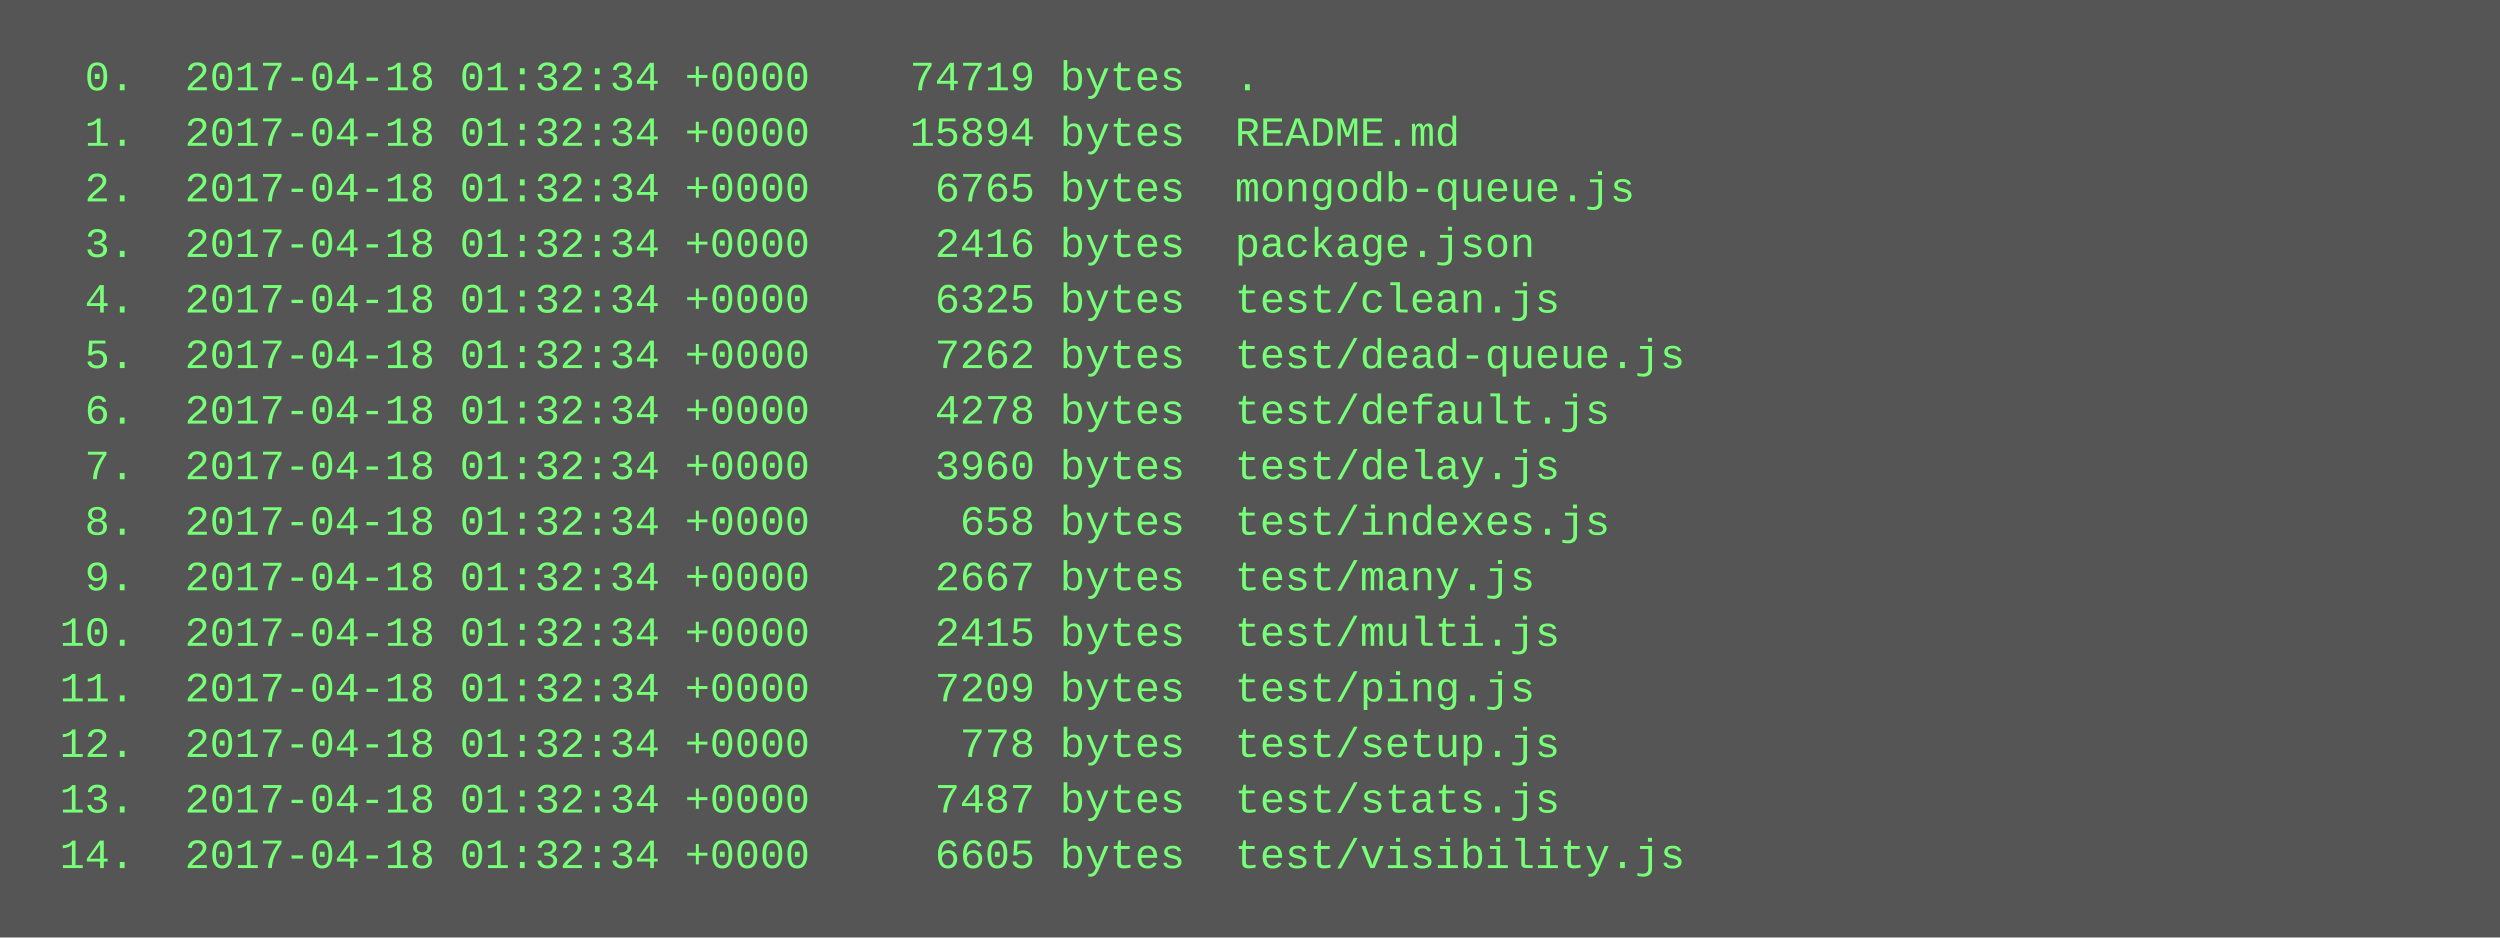
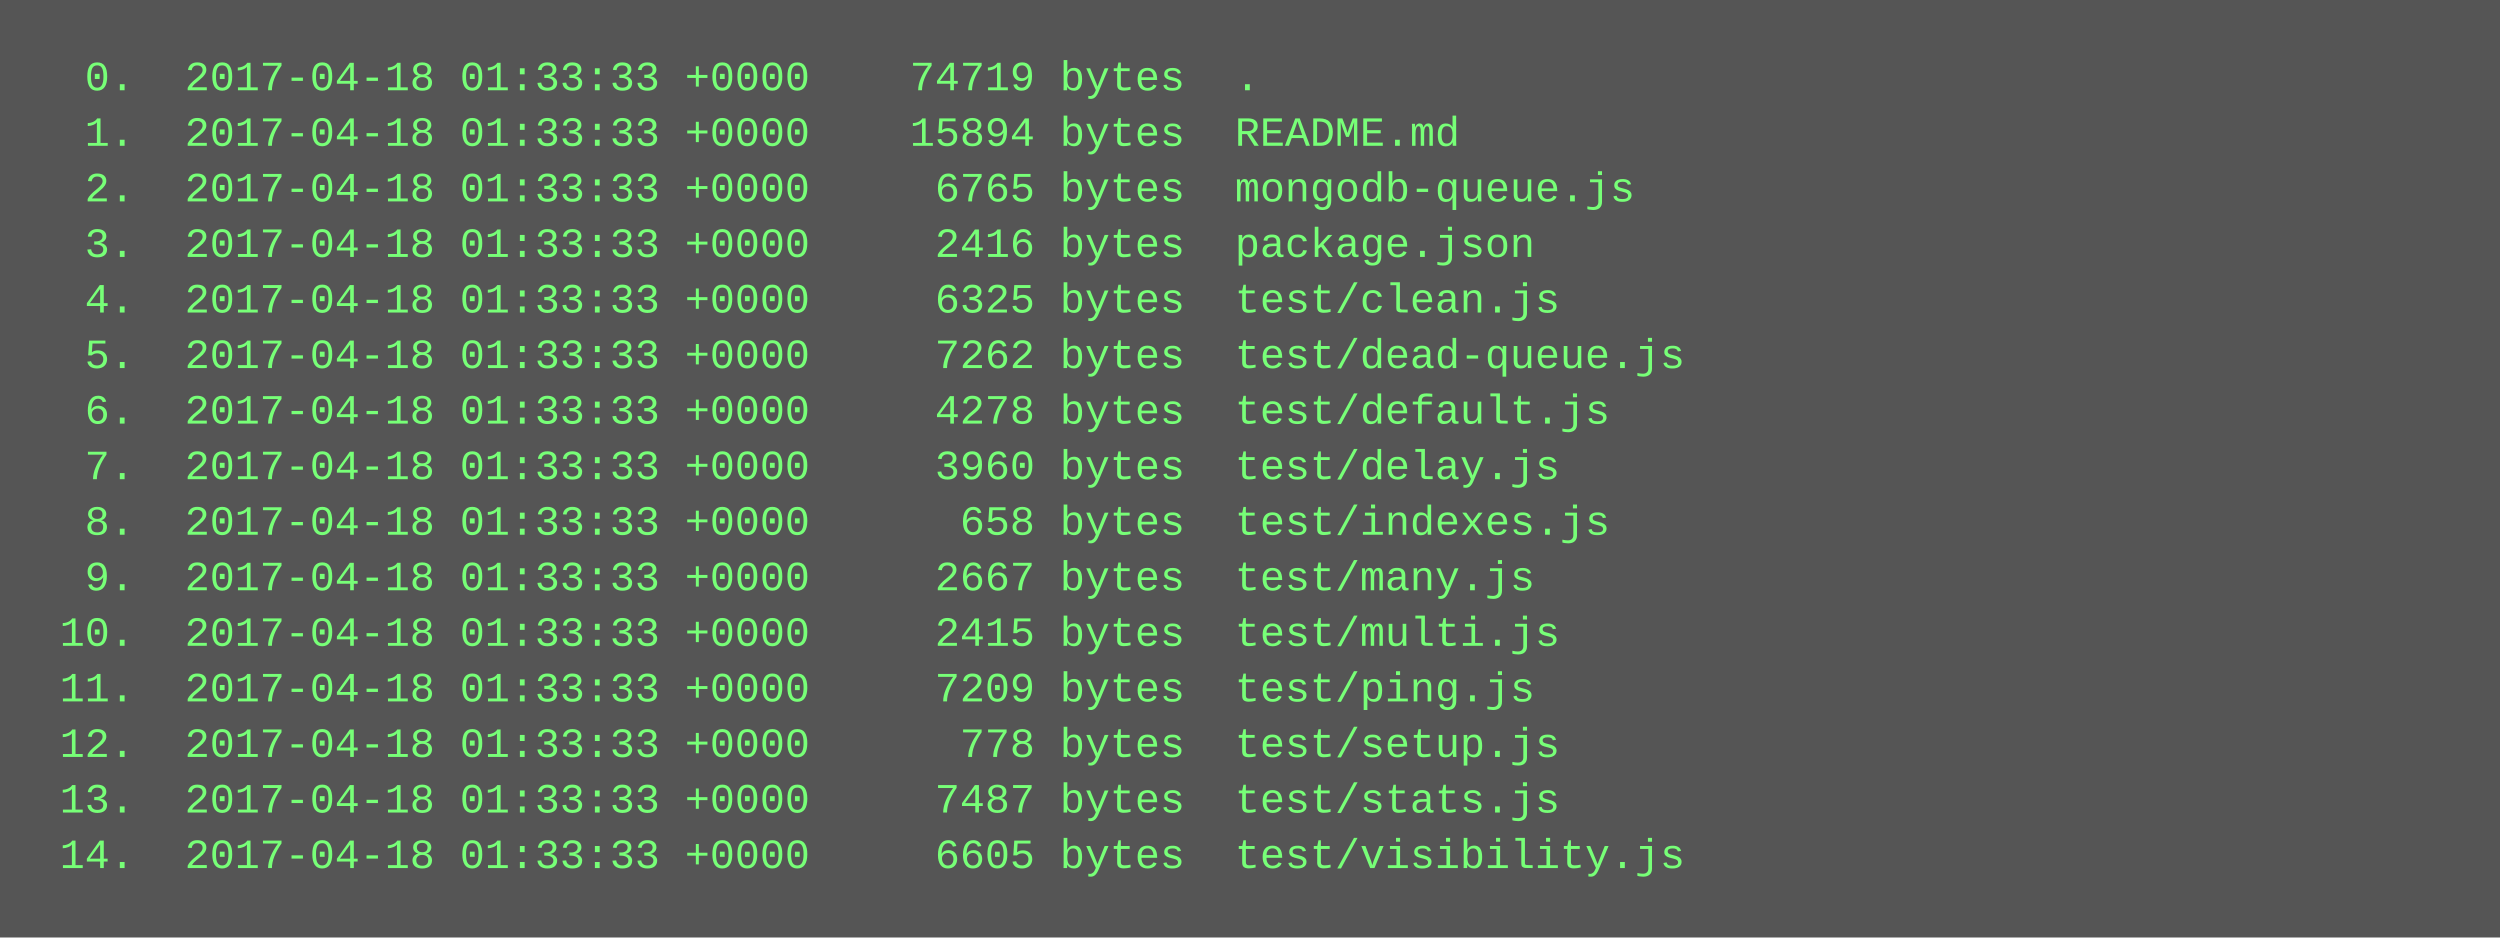
<svg xmlns="http://www.w3.org/2000/svg" height="270" width="720">
  <rect height="270" fill="#555" width="720" />
  <text fill="#7f7" font-family="Courier New" font-size="12" xml:space="preserve">
-     <tspan x="10" y="26">  0.  2017-04-18 01:32:34 +0000    74719 bytes  .</tspan>
-     <tspan x="10" y="42">  1.  2017-04-18 01:32:34 +0000    15894 bytes  README.md</tspan>
-     <tspan x="10" y="58">  2.  2017-04-18 01:32:34 +0000     6765 bytes  mongodb-queue.js</tspan>
-     <tspan x="10" y="74">  3.  2017-04-18 01:32:34 +0000     2416 bytes  package.json</tspan>
-     <tspan x="10" y="90">  4.  2017-04-18 01:32:34 +0000     6325 bytes  test/clean.js</tspan>
-     <tspan x="10" y="106">  5.  2017-04-18 01:32:34 +0000     7262 bytes  test/dead-queue.js</tspan>
-     <tspan x="10" y="122">  6.  2017-04-18 01:32:34 +0000     4278 bytes  test/default.js</tspan>
-     <tspan x="10" y="138">  7.  2017-04-18 01:32:34 +0000     3960 bytes  test/delay.js</tspan>
-     <tspan x="10" y="154">  8.  2017-04-18 01:32:34 +0000      658 bytes  test/indexes.js</tspan>
-     <tspan x="10" y="170">  9.  2017-04-18 01:32:34 +0000     2667 bytes  test/many.js</tspan>
-     <tspan x="10" y="186"> 10.  2017-04-18 01:32:34 +0000     2415 bytes  test/multi.js</tspan>
-     <tspan x="10" y="202"> 11.  2017-04-18 01:32:34 +0000     7209 bytes  test/ping.js</tspan>
-     <tspan x="10" y="218"> 12.  2017-04-18 01:32:34 +0000      778 bytes  test/setup.js</tspan>
-     <tspan x="10" y="234"> 13.  2017-04-18 01:32:34 +0000     7487 bytes  test/stats.js</tspan>
-     <tspan x="10" y="250"> 14.  2017-04-18 01:32:34 +0000     6605 bytes  test/visibility.js</tspan>
+     <tspan x="10" y="26">  0.  2017-04-18 01:33:33 +0000    74719 bytes  .</tspan>
+     <tspan x="10" y="42">  1.  2017-04-18 01:33:33 +0000    15894 bytes  README.md</tspan>
+     <tspan x="10" y="58">  2.  2017-04-18 01:33:33 +0000     6765 bytes  mongodb-queue.js</tspan>
+     <tspan x="10" y="74">  3.  2017-04-18 01:33:33 +0000     2416 bytes  package.json</tspan>
+     <tspan x="10" y="90">  4.  2017-04-18 01:33:33 +0000     6325 bytes  test/clean.js</tspan>
+     <tspan x="10" y="106">  5.  2017-04-18 01:33:33 +0000     7262 bytes  test/dead-queue.js</tspan>
+     <tspan x="10" y="122">  6.  2017-04-18 01:33:33 +0000     4278 bytes  test/default.js</tspan>
+     <tspan x="10" y="138">  7.  2017-04-18 01:33:33 +0000     3960 bytes  test/delay.js</tspan>
+     <tspan x="10" y="154">  8.  2017-04-18 01:33:33 +0000      658 bytes  test/indexes.js</tspan>
+     <tspan x="10" y="170">  9.  2017-04-18 01:33:33 +0000     2667 bytes  test/many.js</tspan>
+     <tspan x="10" y="186"> 10.  2017-04-18 01:33:33 +0000     2415 bytes  test/multi.js</tspan>
+     <tspan x="10" y="202"> 11.  2017-04-18 01:33:33 +0000     7209 bytes  test/ping.js</tspan>
+     <tspan x="10" y="218"> 12.  2017-04-18 01:33:33 +0000      778 bytes  test/setup.js</tspan>
+     <tspan x="10" y="234"> 13.  2017-04-18 01:33:33 +0000     7487 bytes  test/stats.js</tspan>
+     <tspan x="10" y="250"> 14.  2017-04-18 01:33:33 +0000     6605 bytes  test/visibility.js</tspan>
  </text>
</svg>
